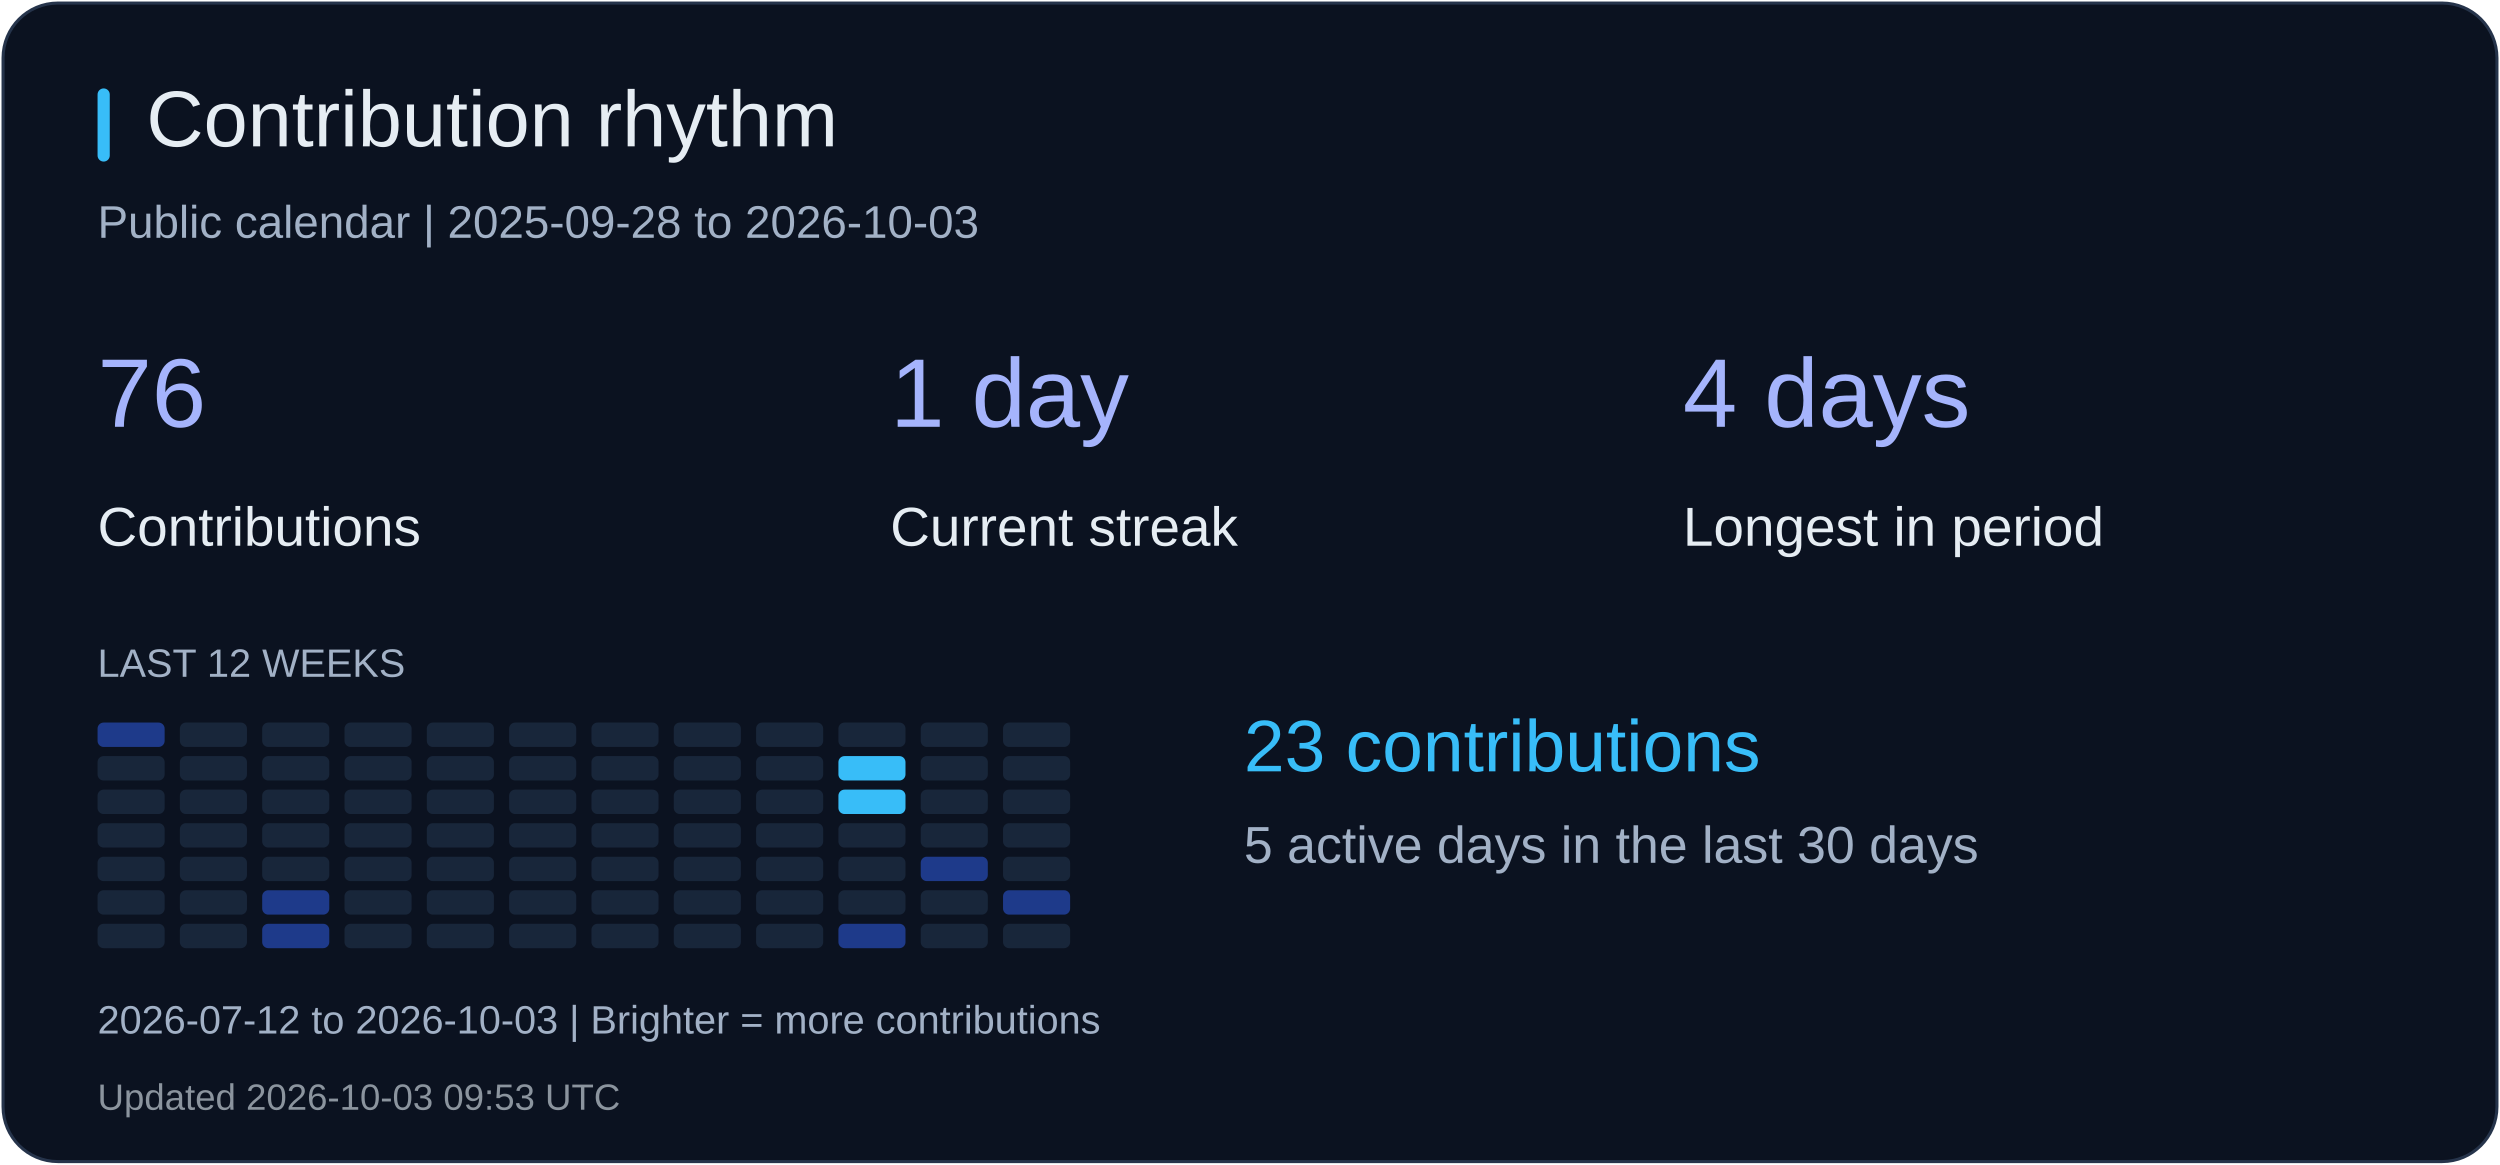
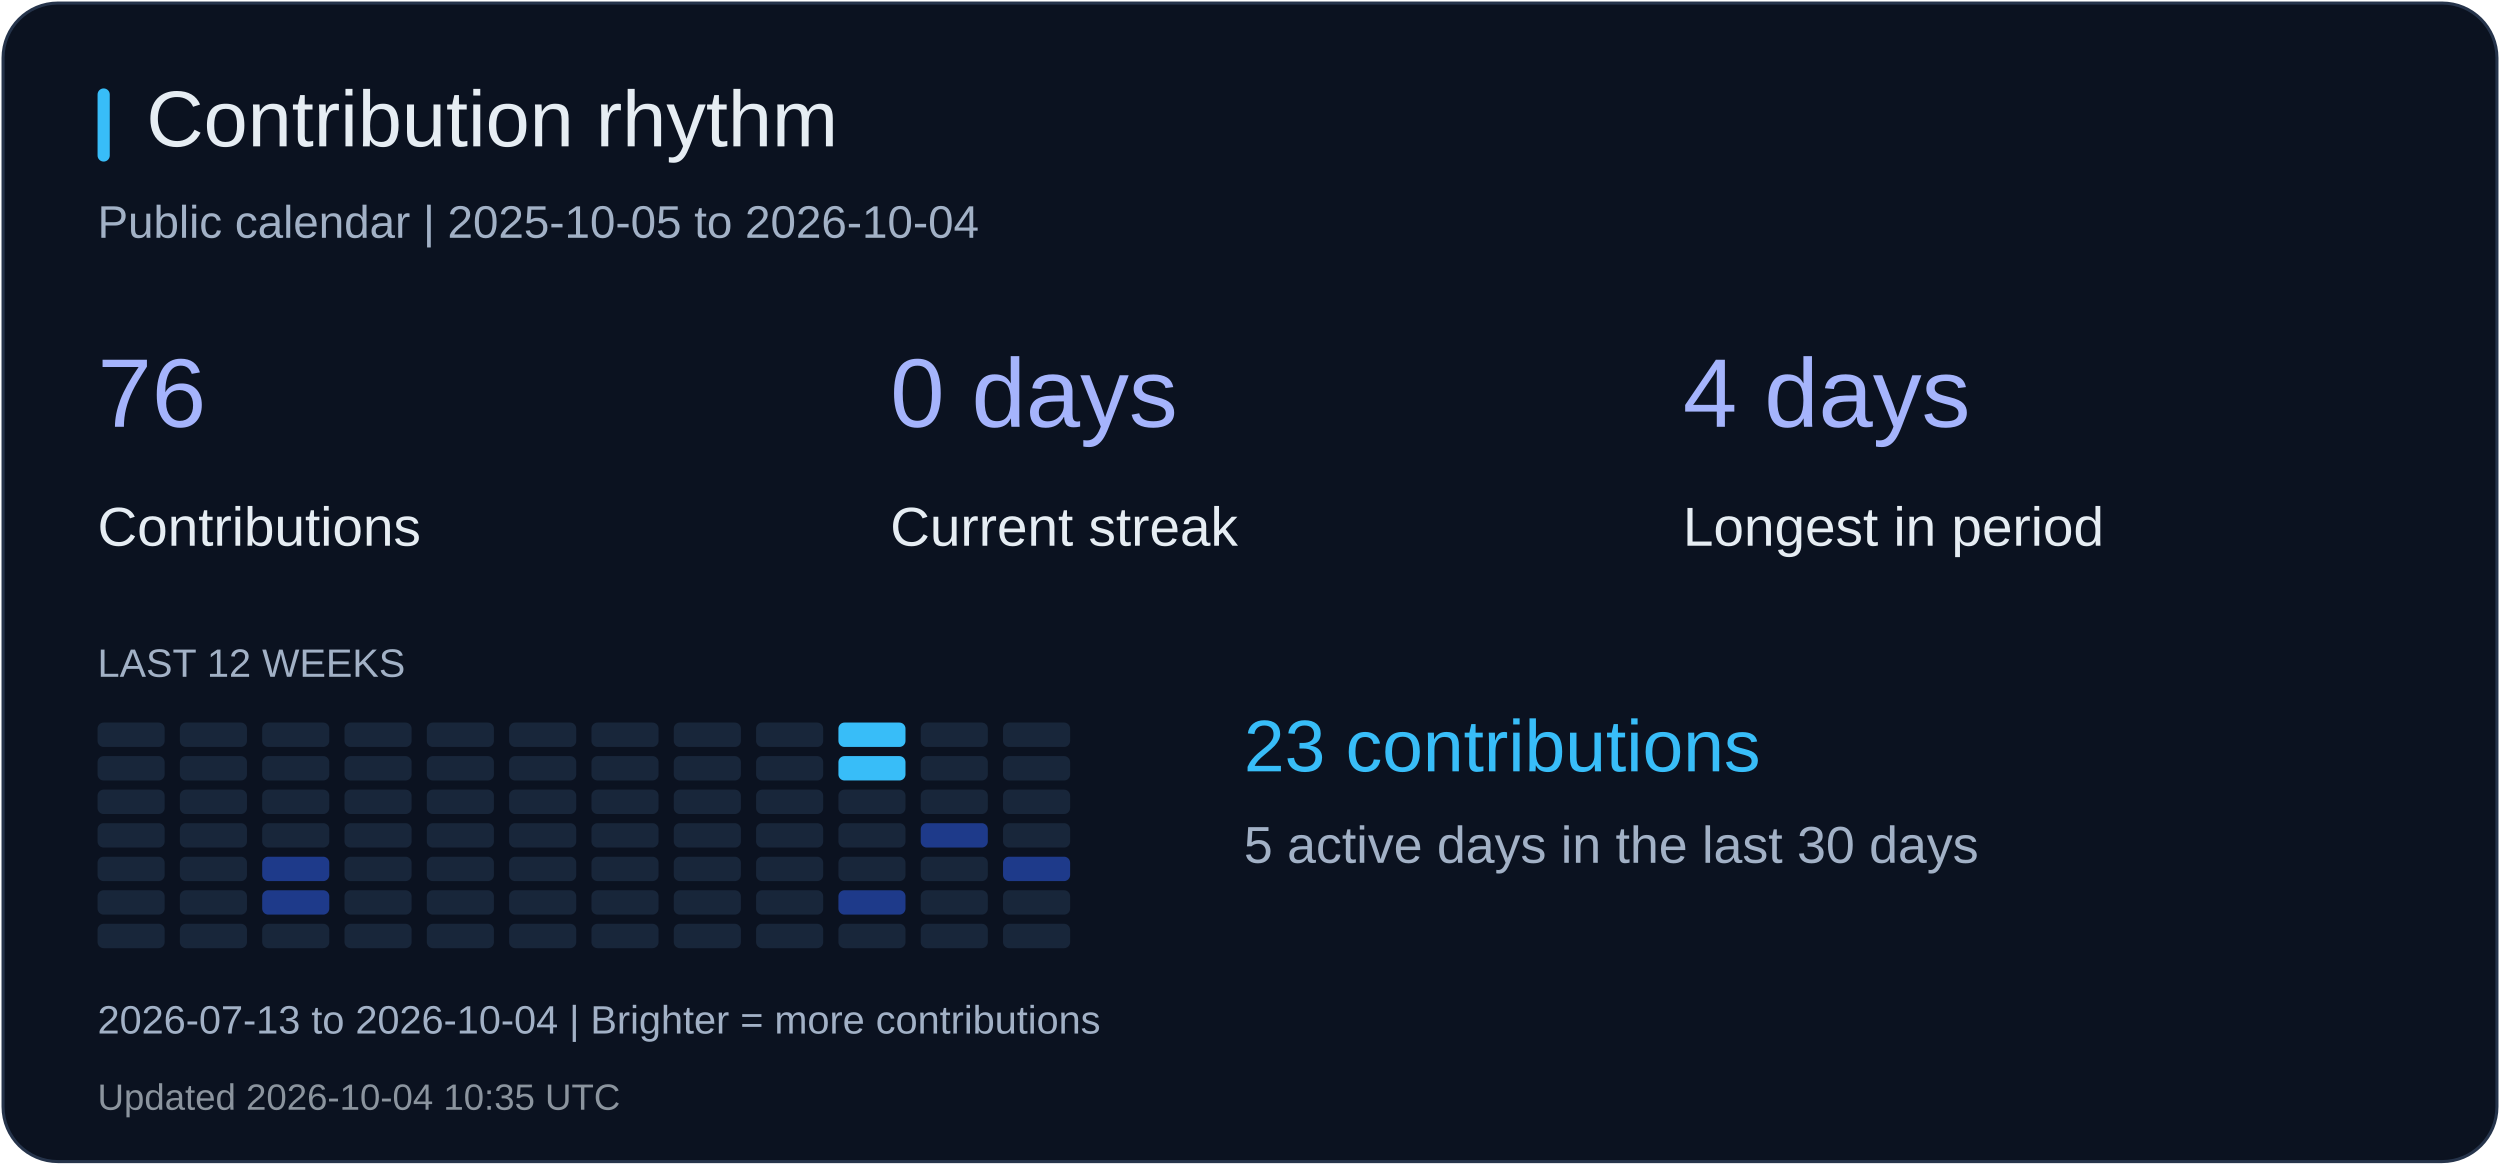
<svg xmlns="http://www.w3.org/2000/svg" width="820" height="382" viewBox="0 0 820 382" role="img" aria-label="Contribution rhythm">
  <rect x="1" y="1" width="818" height="380" rx="18" fill="#0b1220" stroke="#26344b" />
  <rect x="32" y="29" width="4" height="24" rx="2" fill="#38bdf8" />
  <text x="48" y="48" fill="#e6edf3" font-size="26" font-family="Arial, sans-serif">Contribution rhythm</text>
-   <text x="32" y="78" fill="#a2b1c6" font-size="15" font-family="Arial, sans-serif">Public calendar | 2025-09-28 to 2026-10-03</text>
+   <text x="32" y="78" fill="#a2b1c6" font-size="15" font-family="Arial, sans-serif">Public calendar | 2025-10-05 to 2026-10-04</text>
  <text x="32" y="140" fill="#a5b4fc" font-size="32" font-family="Arial, sans-serif">76</text>
  <text x="32" y="179" fill="#e6edf3" font-size="18" font-family="Arial, sans-serif">Contributions</text>
-   <text x="292" y="140" fill="#a5b4fc" font-size="32" font-family="Arial, sans-serif">1 day</text>
+   <text x="292" y="140" fill="#a5b4fc" font-size="32" font-family="Arial, sans-serif">0 days</text>
  <text x="292" y="179" fill="#e6edf3" font-size="18" font-family="Arial, sans-serif">Current streak</text>
  <text x="552" y="140" fill="#a5b4fc" font-size="32" font-family="Arial, sans-serif">4 days</text>
  <text x="552" y="179" fill="#e6edf3" font-size="18" font-family="Arial, sans-serif">Longest in period</text>
  <text x="32" y="222" fill="#a2b1c6" font-size="13" font-family="Arial, sans-serif">LAST 12 WEEKS</text>
-   <rect x="32" y="237" width="22" height="8" rx="2" fill="#1e3a8a" />
+   <rect x="32" y="237" width="22" height="8" rx="2" fill="#18263a" />
  <rect x="32" y="248" width="22" height="8" rx="2" fill="#18263a" />
  <rect x="32" y="259" width="22" height="8" rx="2" fill="#18263a" />
  <rect x="32" y="270" width="22" height="8" rx="2" fill="#18263a" />
  <rect x="32" y="281" width="22" height="8" rx="2" fill="#18263a" />
  <rect x="32" y="292" width="22" height="8" rx="2" fill="#18263a" />
  <rect x="32" y="303" width="22" height="8" rx="2" fill="#18263a" />
  <rect x="59" y="237" width="22" height="8" rx="2" fill="#18263a" />
  <rect x="59" y="248" width="22" height="8" rx="2" fill="#18263a" />
  <rect x="59" y="259" width="22" height="8" rx="2" fill="#18263a" />
  <rect x="59" y="270" width="22" height="8" rx="2" fill="#18263a" />
  <rect x="59" y="281" width="22" height="8" rx="2" fill="#18263a" />
  <rect x="59" y="292" width="22" height="8" rx="2" fill="#18263a" />
  <rect x="59" y="303" width="22" height="8" rx="2" fill="#18263a" />
  <rect x="86" y="237" width="22" height="8" rx="2" fill="#18263a" />
  <rect x="86" y="248" width="22" height="8" rx="2" fill="#18263a" />
  <rect x="86" y="259" width="22" height="8" rx="2" fill="#18263a" />
  <rect x="86" y="270" width="22" height="8" rx="2" fill="#18263a" />
-   <rect x="86" y="281" width="22" height="8" rx="2" fill="#18263a" />
+   <rect x="86" y="281" width="22" height="8" rx="2" fill="#1e3a8a" />
  <rect x="86" y="292" width="22" height="8" rx="2" fill="#1e3a8a" />
-   <rect x="86" y="303" width="22" height="8" rx="2" fill="#1e3a8a" />
+   <rect x="86" y="303" width="22" height="8" rx="2" fill="#18263a" />
  <rect x="113" y="237" width="22" height="8" rx="2" fill="#18263a" />
  <rect x="113" y="248" width="22" height="8" rx="2" fill="#18263a" />
  <rect x="113" y="259" width="22" height="8" rx="2" fill="#18263a" />
  <rect x="113" y="270" width="22" height="8" rx="2" fill="#18263a" />
  <rect x="113" y="281" width="22" height="8" rx="2" fill="#18263a" />
  <rect x="113" y="292" width="22" height="8" rx="2" fill="#18263a" />
  <rect x="113" y="303" width="22" height="8" rx="2" fill="#18263a" />
  <rect x="140" y="237" width="22" height="8" rx="2" fill="#18263a" />
  <rect x="140" y="248" width="22" height="8" rx="2" fill="#18263a" />
  <rect x="140" y="259" width="22" height="8" rx="2" fill="#18263a" />
  <rect x="140" y="270" width="22" height="8" rx="2" fill="#18263a" />
  <rect x="140" y="281" width="22" height="8" rx="2" fill="#18263a" />
  <rect x="140" y="292" width="22" height="8" rx="2" fill="#18263a" />
  <rect x="140" y="303" width="22" height="8" rx="2" fill="#18263a" />
  <rect x="167" y="237" width="22" height="8" rx="2" fill="#18263a" />
  <rect x="167" y="248" width="22" height="8" rx="2" fill="#18263a" />
  <rect x="167" y="259" width="22" height="8" rx="2" fill="#18263a" />
  <rect x="167" y="270" width="22" height="8" rx="2" fill="#18263a" />
  <rect x="167" y="281" width="22" height="8" rx="2" fill="#18263a" />
  <rect x="167" y="292" width="22" height="8" rx="2" fill="#18263a" />
  <rect x="167" y="303" width="22" height="8" rx="2" fill="#18263a" />
  <rect x="194" y="237" width="22" height="8" rx="2" fill="#18263a" />
  <rect x="194" y="248" width="22" height="8" rx="2" fill="#18263a" />
  <rect x="194" y="259" width="22" height="8" rx="2" fill="#18263a" />
  <rect x="194" y="270" width="22" height="8" rx="2" fill="#18263a" />
  <rect x="194" y="281" width="22" height="8" rx="2" fill="#18263a" />
  <rect x="194" y="292" width="22" height="8" rx="2" fill="#18263a" />
  <rect x="194" y="303" width="22" height="8" rx="2" fill="#18263a" />
  <rect x="221" y="237" width="22" height="8" rx="2" fill="#18263a" />
  <rect x="221" y="248" width="22" height="8" rx="2" fill="#18263a" />
  <rect x="221" y="259" width="22" height="8" rx="2" fill="#18263a" />
  <rect x="221" y="270" width="22" height="8" rx="2" fill="#18263a" />
  <rect x="221" y="281" width="22" height="8" rx="2" fill="#18263a" />
  <rect x="221" y="292" width="22" height="8" rx="2" fill="#18263a" />
  <rect x="221" y="303" width="22" height="8" rx="2" fill="#18263a" />
  <rect x="248" y="237" width="22" height="8" rx="2" fill="#18263a" />
  <rect x="248" y="248" width="22" height="8" rx="2" fill="#18263a" />
  <rect x="248" y="259" width="22" height="8" rx="2" fill="#18263a" />
  <rect x="248" y="270" width="22" height="8" rx="2" fill="#18263a" />
  <rect x="248" y="281" width="22" height="8" rx="2" fill="#18263a" />
  <rect x="248" y="292" width="22" height="8" rx="2" fill="#18263a" />
  <rect x="248" y="303" width="22" height="8" rx="2" fill="#18263a" />
-   <rect x="275" y="237" width="22" height="8" rx="2" fill="#18263a" />
+   <rect x="275" y="237" width="22" height="8" rx="2" fill="#38bdf8" />
  <rect x="275" y="248" width="22" height="8" rx="2" fill="#38bdf8" />
-   <rect x="275" y="259" width="22" height="8" rx="2" fill="#38bdf8" />
+   <rect x="275" y="259" width="22" height="8" rx="2" fill="#18263a" />
  <rect x="275" y="270" width="22" height="8" rx="2" fill="#18263a" />
  <rect x="275" y="281" width="22" height="8" rx="2" fill="#18263a" />
-   <rect x="275" y="292" width="22" height="8" rx="2" fill="#18263a" />
-   <rect x="275" y="303" width="22" height="8" rx="2" fill="#1e3a8a" />
+   <rect x="275" y="292" width="22" height="8" rx="2" fill="#1e3a8a" />
+   <rect x="275" y="303" width="22" height="8" rx="2" fill="#18263a" />
  <rect x="302" y="237" width="22" height="8" rx="2" fill="#18263a" />
  <rect x="302" y="248" width="22" height="8" rx="2" fill="#18263a" />
  <rect x="302" y="259" width="22" height="8" rx="2" fill="#18263a" />
-   <rect x="302" y="270" width="22" height="8" rx="2" fill="#18263a" />
-   <rect x="302" y="281" width="22" height="8" rx="2" fill="#1e3a8a" />
+   <rect x="302" y="270" width="22" height="8" rx="2" fill="#1e3a8a" />
+   <rect x="302" y="281" width="22" height="8" rx="2" fill="#18263a" />
  <rect x="302" y="292" width="22" height="8" rx="2" fill="#18263a" />
  <rect x="302" y="303" width="22" height="8" rx="2" fill="#18263a" />
  <rect x="329" y="237" width="22" height="8" rx="2" fill="#18263a" />
  <rect x="329" y="248" width="22" height="8" rx="2" fill="#18263a" />
  <rect x="329" y="259" width="22" height="8" rx="2" fill="#18263a" />
  <rect x="329" y="270" width="22" height="8" rx="2" fill="#18263a" />
-   <rect x="329" y="281" width="22" height="8" rx="2" fill="#18263a" />
-   <rect x="329" y="292" width="22" height="8" rx="2" fill="#1e3a8a" />
+   <rect x="329" y="281" width="22" height="8" rx="2" fill="#1e3a8a" />
+   <rect x="329" y="292" width="22" height="8" rx="2" fill="#18263a" />
  <rect x="329" y="303" width="22" height="8" rx="2" fill="#18263a" />
  <text x="408" y="253" fill="#38bdf8" font-size="24" font-family="Arial, sans-serif">23 contributions</text>
  <text x="408" y="283" fill="#a2b1c6" font-size="17" font-family="Arial, sans-serif">5 active days in the last 30 days</text>
-   <text x="32" y="339" fill="#a2b1c6" font-size="13" font-family="Arial, sans-serif">2026-07-12 to 2026-10-03 | Brighter = more contributions</text>
-   <text x="32" y="364" fill="#8b949e" font-size="12" font-family="Arial, sans-serif">Updated 2026-10-03 09:53 UTC</text>
+   <text x="32" y="339" fill="#a2b1c6" font-size="13" font-family="Arial, sans-serif">2026-07-13 to 2026-10-04 | Brighter = more contributions</text>
+   <text x="32" y="364" fill="#8b949e" font-size="12" font-family="Arial, sans-serif">Updated 2026-10-04 10:35 UTC</text>
</svg>
